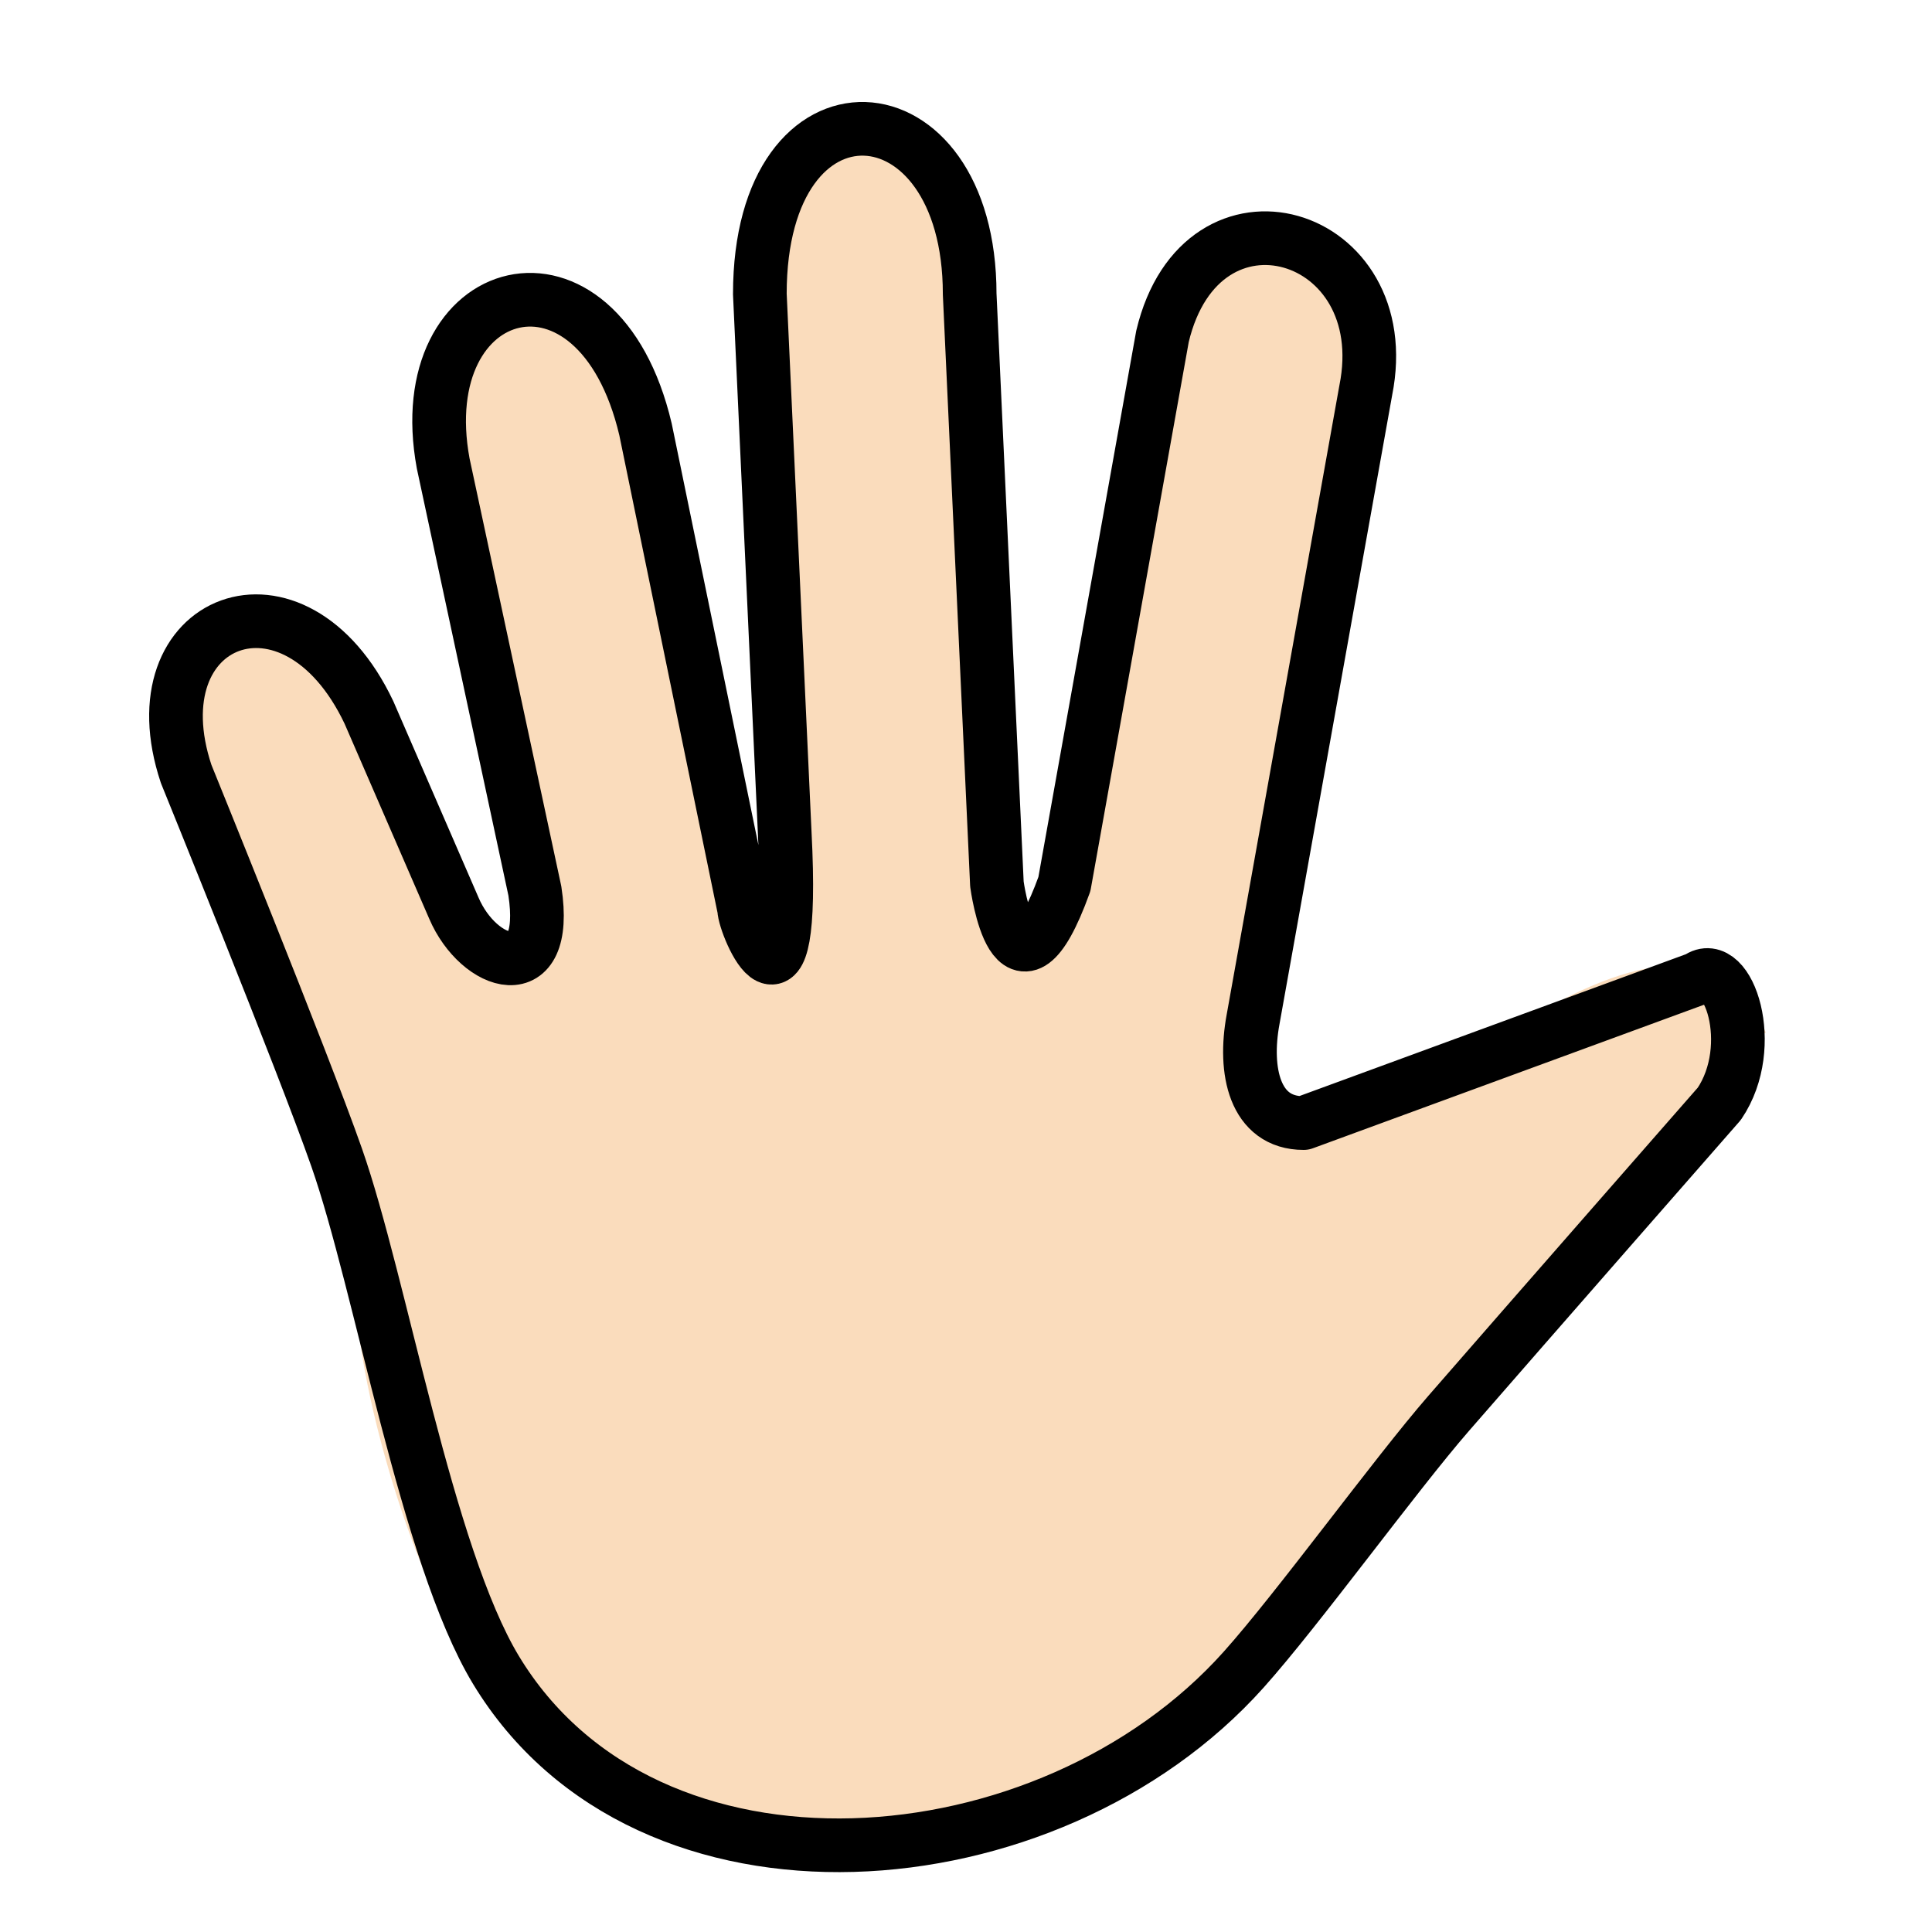
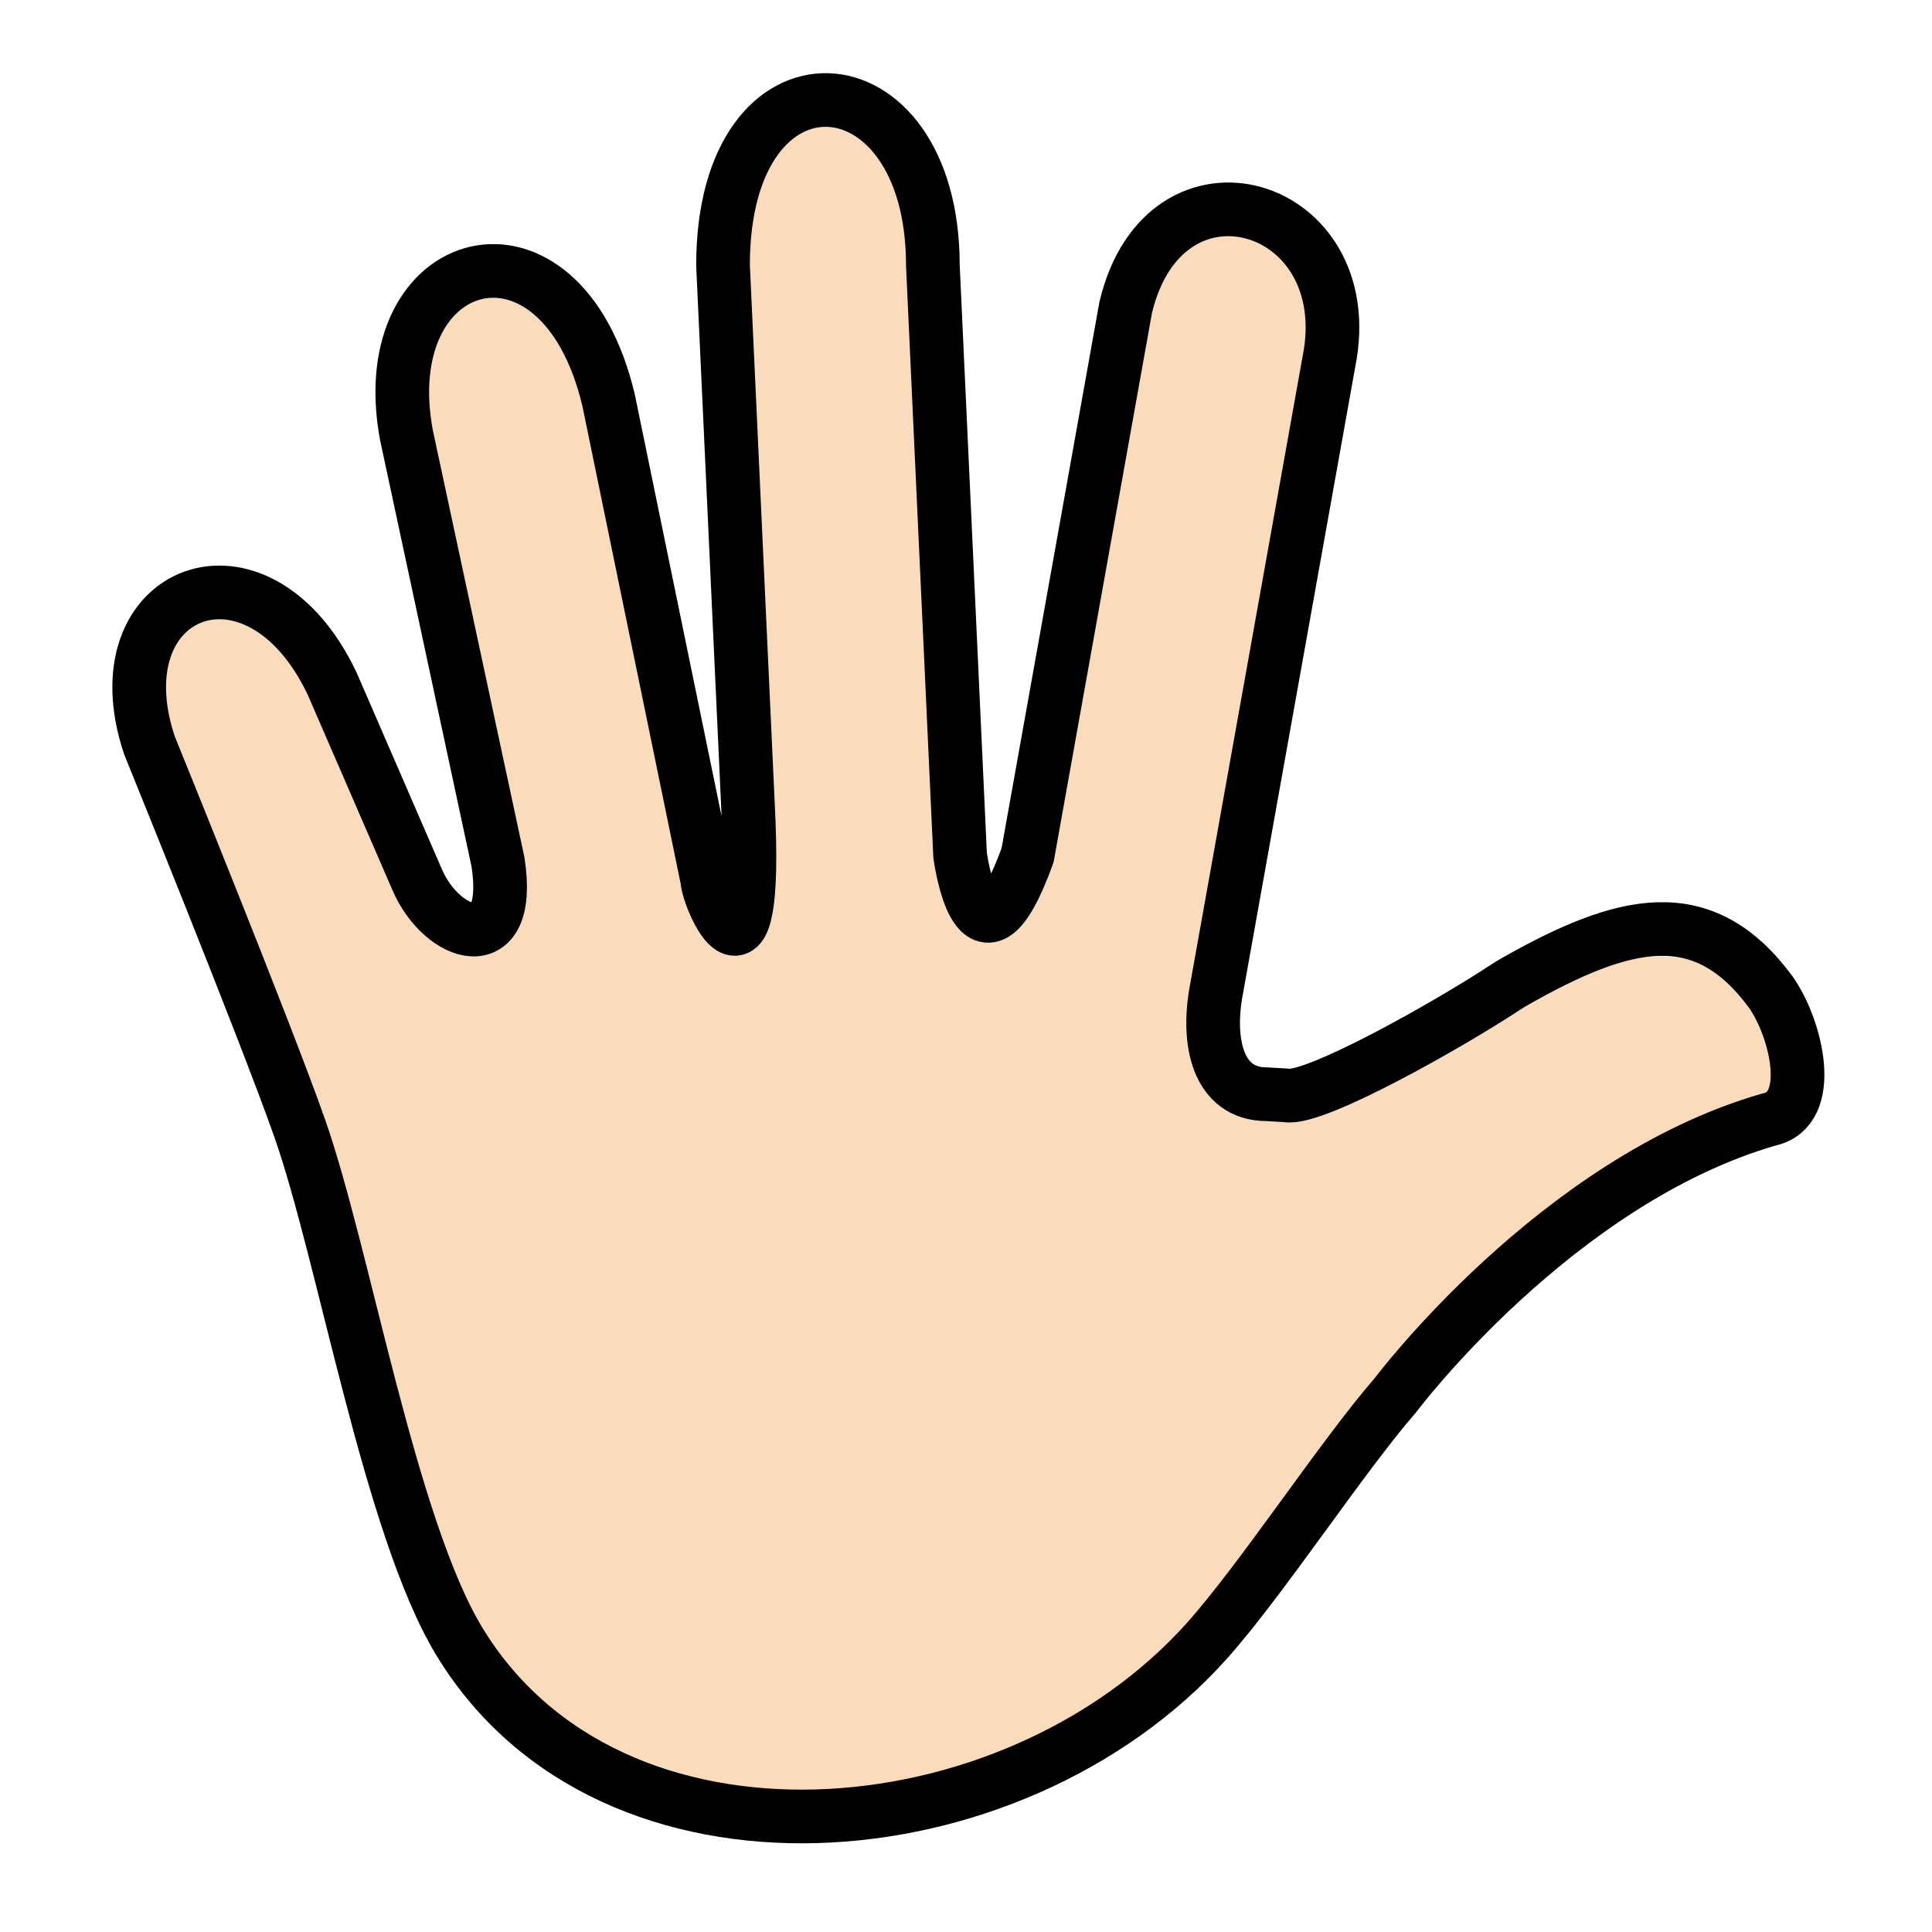
<svg xmlns="http://www.w3.org/2000/svg" id="emoji" viewBox="0 0 72 72">
  <g id="color" />
-   <g id="hair" />
  <g id="skin">
-     <path fill="#fadcbc" stroke="#fadcbc" d="M65.339,38.662c-1.306-3.5-4.984-2.344-9.339,0.47c-1.762,1.139-3.229,1.867-7.417,2.721 c-1.833,0-2.239-1.953-1.884-3.866l4.199-23.441c1.195-5.953-6.117-8.14-7.575-2.013L39.667,32.946 c-1.839,5.085-2.515,0-2.515,0l-1.015-21.988c0-7.958-7.82-8.458-7.82,0l0.927,20.079 c0.411,7.931-1.512,3.462-1.512,2.836L24.056,16c-1.774-7.531-8.806-5.594-7.54,1.269l3.417,15.935 c0.564,3.686-2.332,1.939-2.839,1.054L13.75,26.552c-2.781-5.865-8.75-3.521-6.812,2.292l5.604,14.281 c0.509,1.663,1.052,3.328,1.208,4.75c0,4,2.584,12.208,4.728,14.352c7.695,7.695,20.171,7.695,27.866,0 C51.5,56.438,53.969,54.011,56,49.574" />
+     <g id="skin-2">
+       <path fill="#fadcbc" d="M66,38c-1.306-3.5-7.017-2.754-11.371,.06-1.762,1.139-3.229,1.867-7.417,2.721-1.833,0-2.239-1.953-1.884-3.866l4.199-23.441c1.195-5.953-6.117-8.14-7.575-2.013l-3.656,20.413c-1.839,5.085-2.515,0-2.515,0l-1.015-21.988c0-7.958-7.82-8.458-7.82,0l.927,20.08c.411,7.931-1.512,3.462-1.512,2.836l-3.677-17.873c-1.774-7.531-8.806-5.594-7.54,1.269l3.416,15.935c.564,3.686-2.332,1.939-2.839,1.054l-3.342-7.706c-2.781-5.865-8.75-3.521-6.812,2.292l5.604,14.281c.539,1.545,.944,3.135,1.208,4.75,0,4,2.584,12.208,4.728,14.352,7.695,7.695,20.171,7.695,27.866,0h0c5.156-5.789,7.625-8.215,9.656-12.653l12.372-8.501-1-2Z" />
+     </g>
  </g>
-   <g id="skin-shadow" />
  <g id="line">
-     <path fill="none" stroke="#000000" stroke-linecap="round" stroke-linejoin="round" stroke-width="2" d="M48.583,41.854 c-1.833,0-2.239-1.953-1.884-3.866l4.199-23.441c1.195-5.953-6.117-8.14-7.575-2.013L39.667,32.946 c-1.839,5.085-2.515,0-2.515,0l-1.015-21.988c0-7.958-7.82-8.458-7.82,0l0.927,20.079 c0.411,7.931-1.512,3.462-1.512,2.836L24.056,16c-1.774-7.531-8.806-5.594-7.54,1.269l3.417,15.935 c0.564,3.686-2.099,2.795-3.018,0.641L13.75,26.552c-2.781-5.865-8.75-3.521-6.812,2.292 c0,0,4.334,10.662,5.604,14.281c1.657,4.718,3.351,14.821,5.936,19.102c5.626,9.315,20.608,8.109,27.866,0 c2.04-2.28,5.637-7.247,7.644-9.556c2.789-3.207,10.085-11.535,10.085-11.535 c1.463-2.158,0.328-5.494-0.801-4.673L48.583,41.854" />
+     <path fill="none" stroke="#000" stroke-linecap="round" stroke-linejoin="round" stroke-width="2" d="M47.948,40.824c1.052,.176,6.022-2.623,8.148-4.026,.108-.071,.222-.142,.347-.213,4.077-2.312,7.026-3.05,9.556,.396,.971,1.395,1.656,4.367-.063,4.737-7.936,2.281-13.936,10.281-13.936,10.281-2.007,2.309-4.987,6.875-7.027,9.154-7.258,8.109-22.24,9.315-27.866,0-2.586-4.28-4.28-14.383-5.936-19.102-1.27-3.619-5.604-14.281-5.604-14.281-1.938-5.812,4.031-8.156,6.812-2.291l3.163,7.293c.919,2.154,3.583,3.045,3.018-.641l-3.417-15.936c-1.265-6.863,5.766-8.8,7.54-1.269l3.677,17.873c0,.627,1.923,5.095,1.512-2.836l-.927-20.079c0-8.458,7.82-7.958,7.82,0l1.015,21.988s.676,5.085,2.515,0l3.656-20.413c1.457-6.127,8.77-3.94,7.575,2.013l-4.199,23.441c-.355,1.913,.05,3.866,1.884,3.866l.735,.042Z" />
  </g>
</svg>
